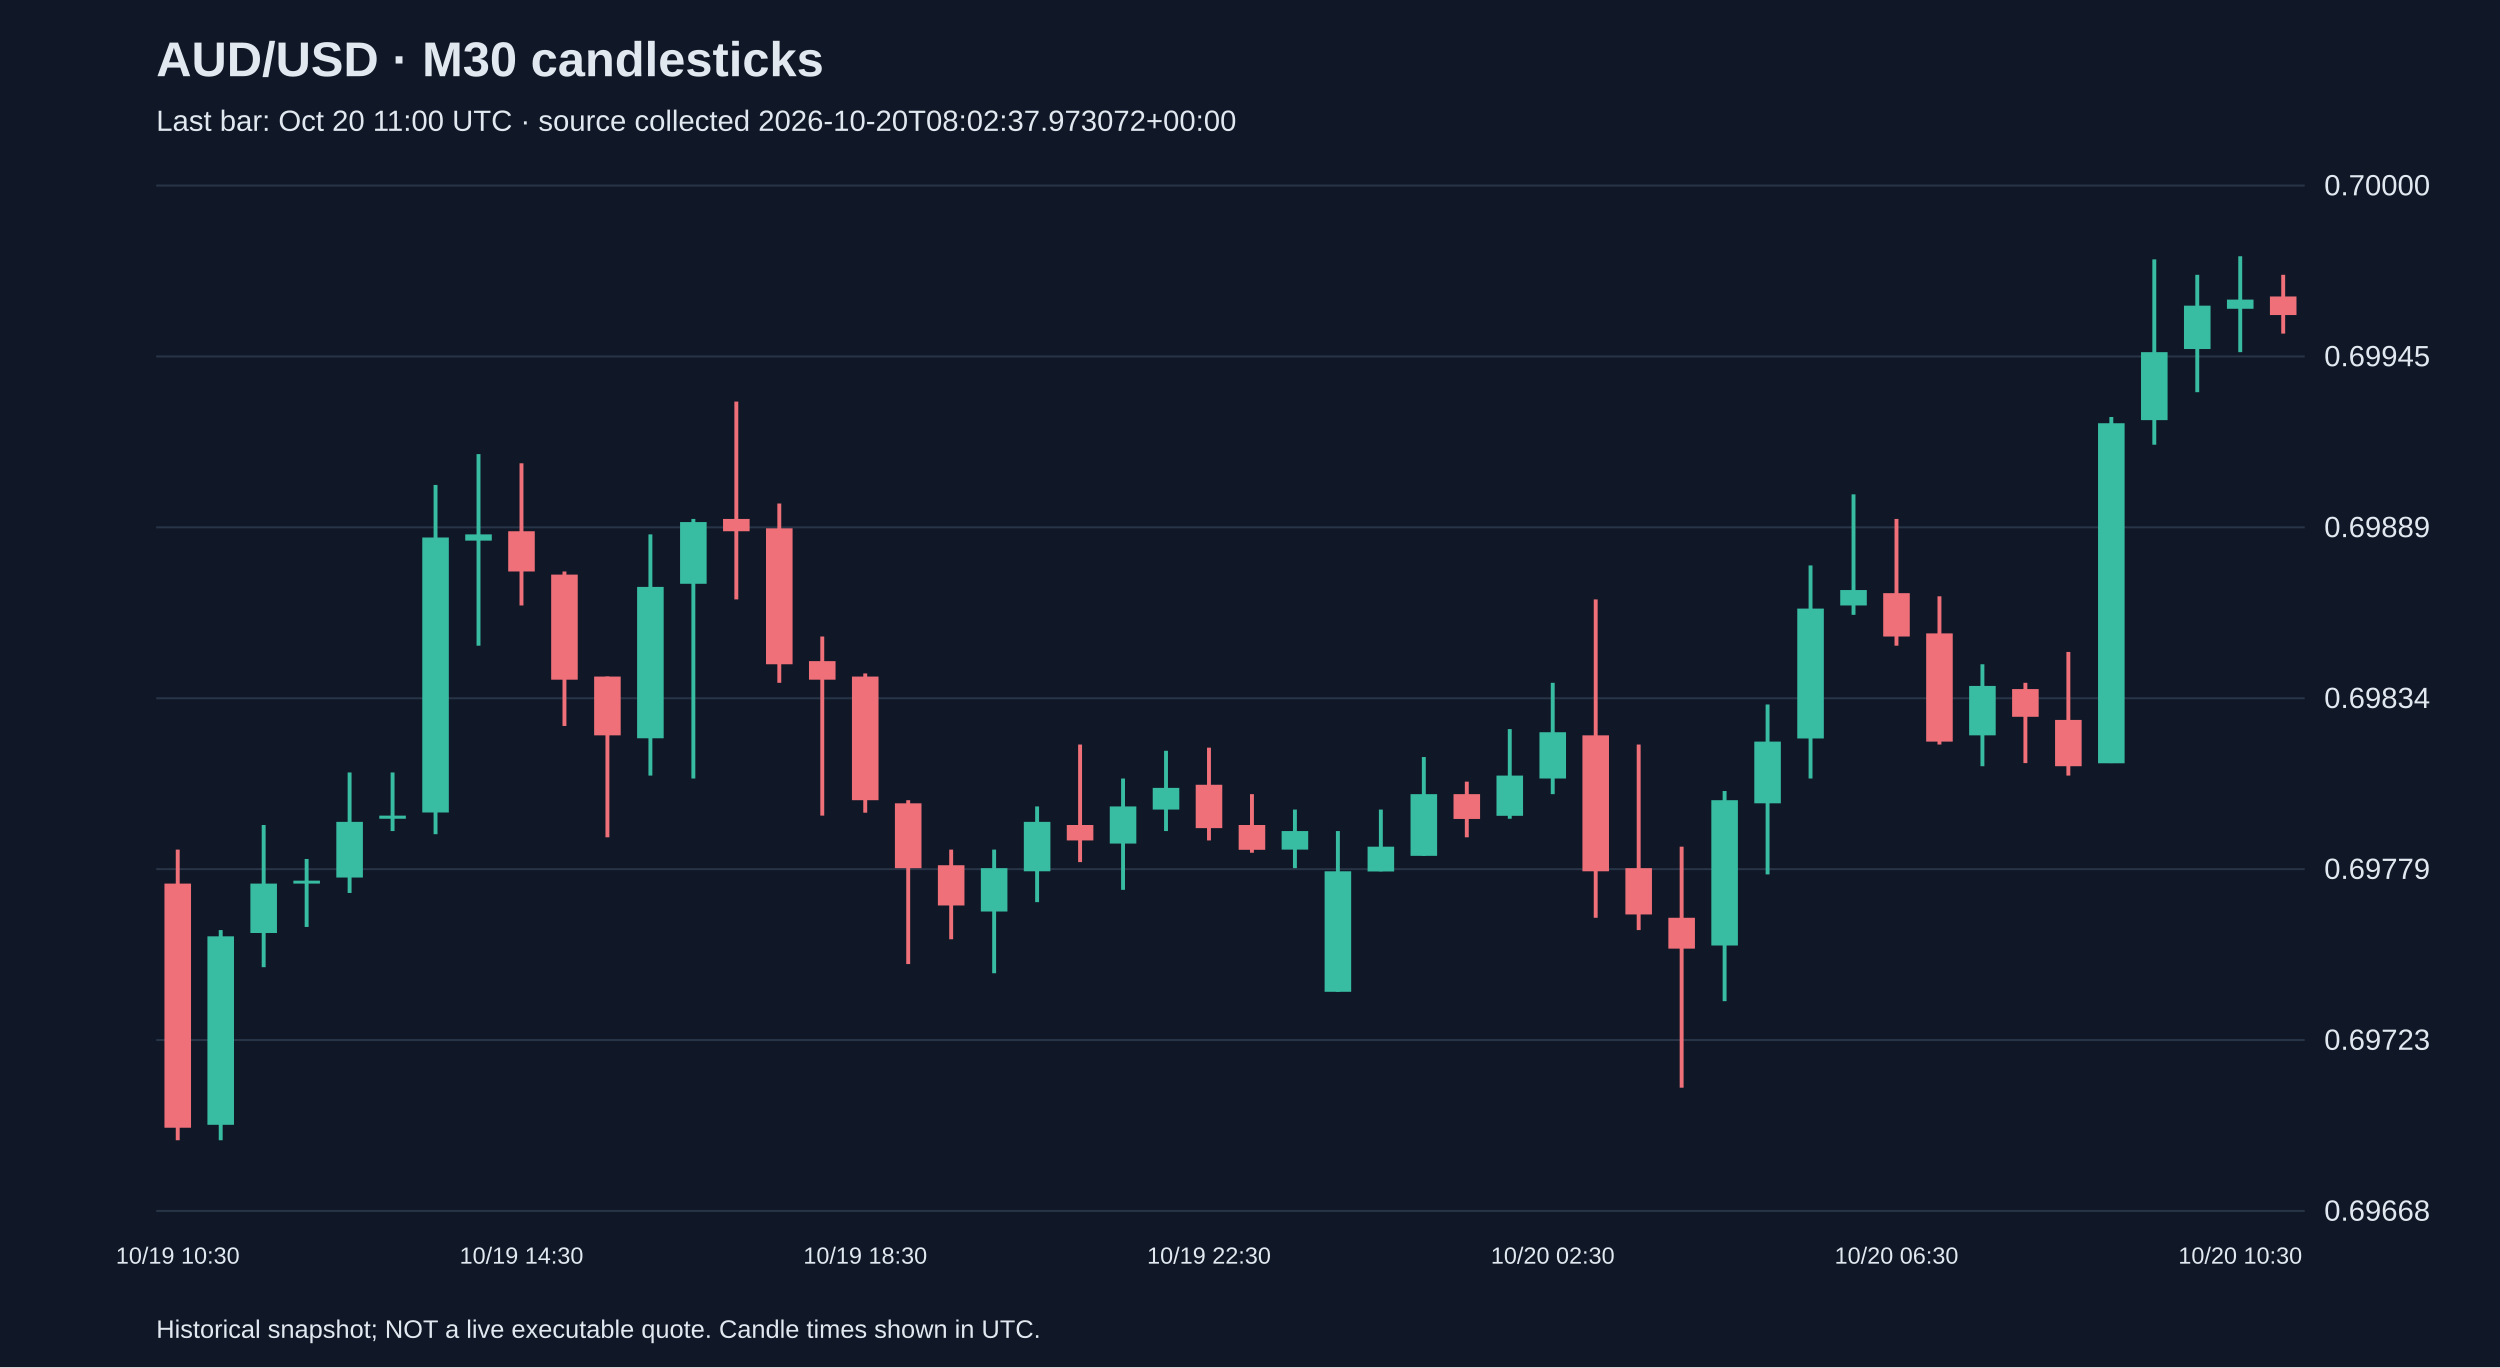
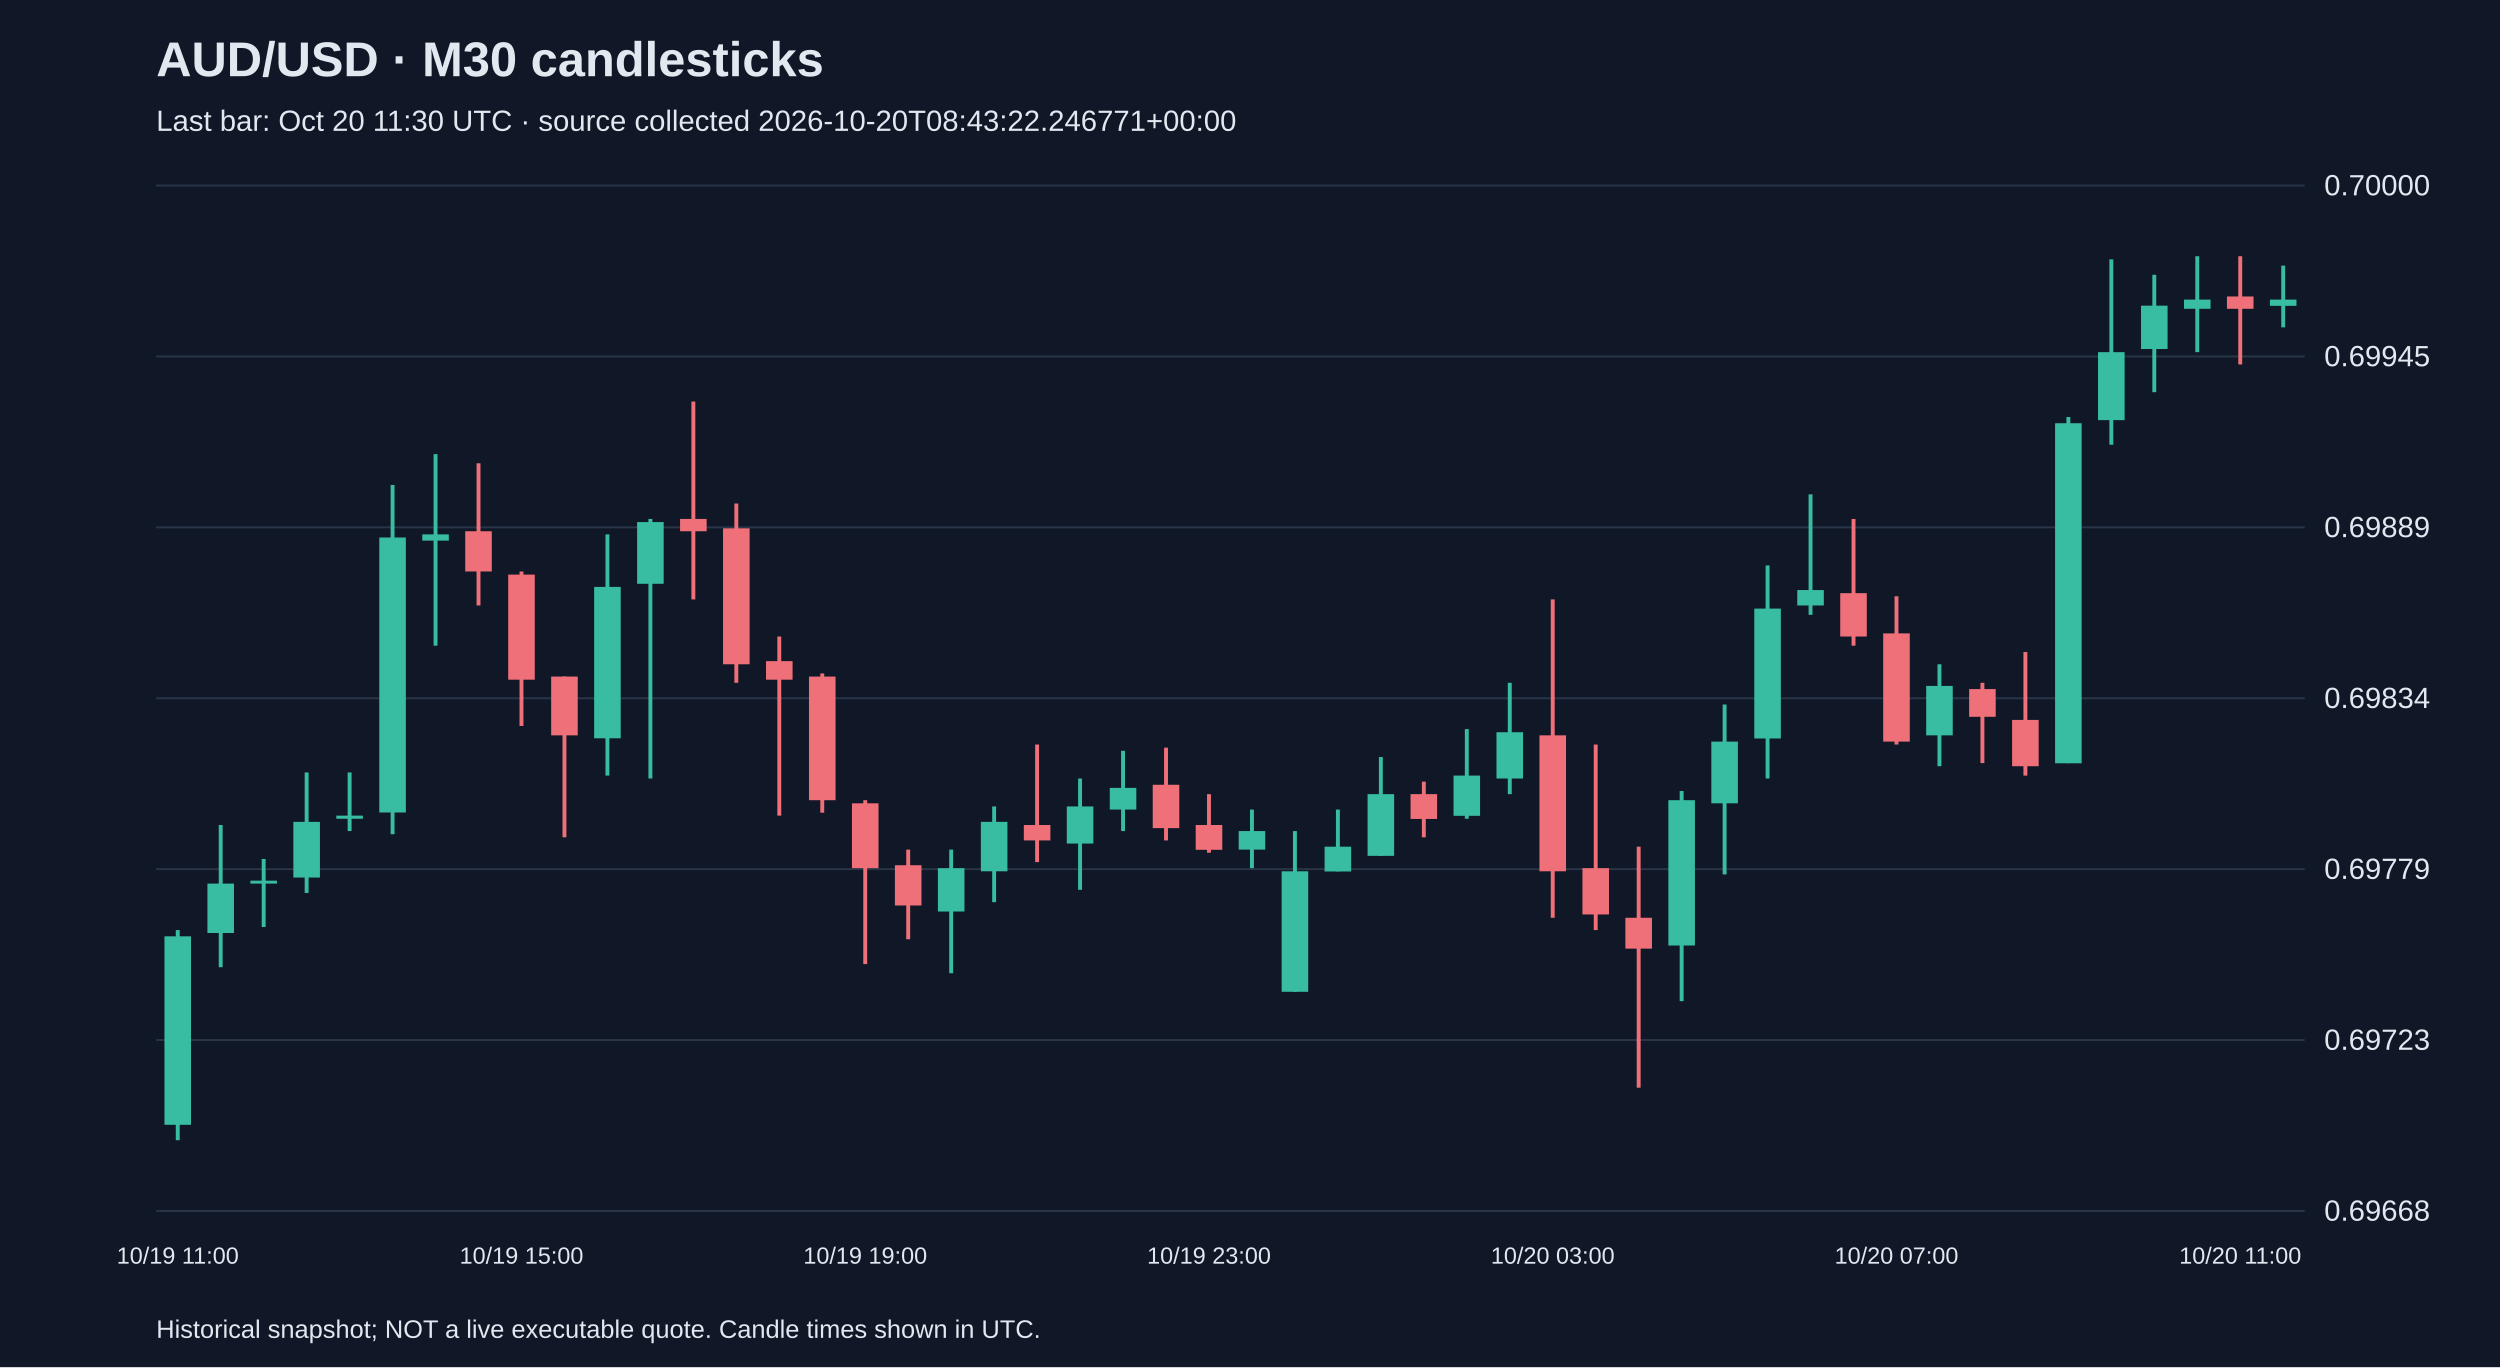
<svg xmlns="http://www.w3.org/2000/svg" viewBox="0 0 1280 700">
  <rect width="100%" height="100%" fill="#101827" />
  <style>text{font-family:Arial,sans-serif;fill:#e2e8f0}</style>
  <text x="80" y="39" font-size="25" font-weight="bold">AUD/USD · M30 candlesticks</text>
-   <text x="80" y="67" font-size="15" fill="#a6b1c5">Last bar: Oct 20 11:00 UTC · source collected 2026-10-20T08:02:37.973072+00:00</text>
+   <text x="80" y="67" font-size="15" fill="#a6b1c5">Last bar: Oct 20 11:30 UTC · source collected 2026-10-20T08:43:22.246771+00:00</text>
  <line x1="80" y1="620.0" x2="1180" y2="620.0" stroke="#283548" />
  <text x="1190" y="625.0" font-size="15">0.69668</text>
  <line x1="80" y1="532.5" x2="1180" y2="532.5" stroke="#283548" />
  <text x="1190" y="537.5" font-size="15">0.69723</text>
  <line x1="80" y1="445.0" x2="1180" y2="445.0" stroke="#283548" />
  <text x="1190" y="450.0" font-size="15">0.69779</text>
  <line x1="80" y1="357.5" x2="1180" y2="357.5" stroke="#283548" />
  <text x="1190" y="362.5" font-size="15">0.69834</text>
  <line x1="80" y1="270.0" x2="1180" y2="270.0" stroke="#283548" />
  <text x="1190" y="275.0" font-size="15">0.69889</text>
  <line x1="80" y1="182.5" x2="1180" y2="182.5" stroke="#283548" />
  <text x="1190" y="187.5" font-size="15">0.69945</text>
  <line x1="80" y1="95.0" x2="1180" y2="95.0" stroke="#283548" />
  <text x="1190" y="100.0" font-size="15">0.70000</text>
-   <line x1="91.0" y1="435.0" x2="91.0" y2="583.8" stroke="#f07079" stroke-width="2" />
-   <rect x="84.2" y="452.4" width="13.6" height="125.0" fill="#f07079" />
-   <text x="91.0" y="647" text-anchor="middle" font-size="12">10/19 10:30</text>
-   <line x1="113.0" y1="476.2" x2="113.0" y2="583.8" stroke="#38bca2" stroke-width="2" />
-   <rect x="106.2" y="479.4" width="13.6" height="96.5" fill="#38bca2" />
-   <line x1="135.0" y1="422.4" x2="135.0" y2="495.2" stroke="#38bca2" stroke-width="2" />
-   <rect x="128.2" y="452.4" width="13.6" height="25.3" fill="#38bca2" />
-   <line x1="157.0" y1="439.8" x2="157.0" y2="474.6" stroke="#38bca2" stroke-width="2" />
-   <rect x="150.2" y="450.9" width="13.6" height="1.5" fill="#38bca2" />
-   <line x1="179.0" y1="395.5" x2="179.0" y2="457.2" stroke="#38bca2" stroke-width="2" />
-   <rect x="172.2" y="420.8" width="13.6" height="28.5" fill="#38bca2" />
-   <line x1="201.0" y1="395.5" x2="201.0" y2="425.5" stroke="#38bca2" stroke-width="2" />
-   <rect x="194.2" y="417.6" width="13.6" height="1.6" fill="#38bca2" />
-   <line x1="223.0" y1="248.3" x2="223.0" y2="427.1" stroke="#38bca2" stroke-width="2" />
-   <rect x="216.2" y="275.2" width="13.6" height="140.8" fill="#38bca2" />
-   <line x1="245.0" y1="232.5" x2="245.0" y2="330.6" stroke="#38bca2" stroke-width="2" />
-   <rect x="238.2" y="273.6" width="13.6" height="3.2" fill="#38bca2" />
-   <line x1="267.0" y1="237.2" x2="267.0" y2="310.0" stroke="#f07079" stroke-width="2" />
-   <rect x="260.2" y="272.0" width="13.6" height="20.6" fill="#f07079" />
-   <text x="267.0" y="647" text-anchor="middle" font-size="12">10/19 14:30</text>
-   <line x1="289.0" y1="292.6" x2="289.0" y2="371.7" stroke="#f07079" stroke-width="2" />
-   <rect x="282.2" y="294.2" width="13.6" height="53.8" fill="#f07079" />
-   <line x1="311.0" y1="346.4" x2="311.0" y2="428.7" stroke="#f07079" stroke-width="2" />
-   <rect x="304.2" y="346.4" width="13.6" height="30.1" fill="#f07079" />
-   <line x1="333.0" y1="273.6" x2="333.0" y2="397.1" stroke="#38bca2" stroke-width="2" />
-   <rect x="326.2" y="300.5" width="13.6" height="77.5" fill="#38bca2" />
-   <line x1="355.0" y1="265.7" x2="355.0" y2="398.6" stroke="#38bca2" stroke-width="2" />
-   <rect x="348.2" y="267.3" width="13.6" height="31.6" fill="#38bca2" />
-   <line x1="377.0" y1="205.6" x2="377.0" y2="306.9" stroke="#f07079" stroke-width="2" />
-   <rect x="370.2" y="265.7" width="13.6" height="6.3" fill="#f07079" />
-   <line x1="399.0" y1="257.8" x2="399.0" y2="349.6" stroke="#f07079" stroke-width="2" />
-   <rect x="392.2" y="270.5" width="13.6" height="69.6" fill="#f07079" />
-   <line x1="421.0" y1="325.9" x2="421.0" y2="417.6" stroke="#f07079" stroke-width="2" />
-   <rect x="414.2" y="338.5" width="13.6" height="9.5" fill="#f07079" />
-   <line x1="443.0" y1="344.8" x2="443.0" y2="416.1" stroke="#f07079" stroke-width="2" />
-   <rect x="436.2" y="346.4" width="13.6" height="63.3" fill="#f07079" />
-   <text x="443.0" y="647" text-anchor="middle" font-size="12">10/19 18:30</text>
-   <line x1="465.0" y1="409.7" x2="465.0" y2="493.6" stroke="#f07079" stroke-width="2" />
-   <rect x="458.2" y="411.3" width="13.6" height="33.2" fill="#f07079" />
-   <line x1="487.0" y1="435.0" x2="487.0" y2="480.9" stroke="#f07079" stroke-width="2" />
-   <rect x="480.2" y="443.0" width="13.6" height="20.6" fill="#f07079" />
-   <line x1="509.0" y1="435.0" x2="509.0" y2="498.3" stroke="#38bca2" stroke-width="2" />
-   <rect x="502.2" y="444.5" width="13.6" height="22.2" fill="#38bca2" />
-   <line x1="531.0" y1="412.9" x2="531.0" y2="461.9" stroke="#38bca2" stroke-width="2" />
-   <rect x="524.2" y="420.8" width="13.6" height="25.3" fill="#38bca2" />
-   <line x1="553.0" y1="381.2" x2="553.0" y2="441.4" stroke="#f07079" stroke-width="2" />
-   <rect x="546.2" y="422.4" width="13.6" height="7.9" fill="#f07079" />
-   <line x1="575.0" y1="398.6" x2="575.0" y2="455.6" stroke="#38bca2" stroke-width="2" />
-   <rect x="568.2" y="412.9" width="13.6" height="19.0" fill="#38bca2" />
-   <line x1="597.0" y1="384.4" x2="597.0" y2="425.5" stroke="#38bca2" stroke-width="2" />
-   <rect x="590.2" y="403.4" width="13.6" height="11.1" fill="#38bca2" />
-   <line x1="619.0" y1="382.8" x2="619.0" y2="430.3" stroke="#f07079" stroke-width="2" />
-   <rect x="612.2" y="401.8" width="13.6" height="22.2" fill="#f07079" />
-   <text x="619.0" y="647" text-anchor="middle" font-size="12">10/19 22:30</text>
-   <line x1="641.0" y1="406.6" x2="641.0" y2="436.6" stroke="#f07079" stroke-width="2" />
-   <rect x="634.2" y="422.4" width="13.6" height="12.7" fill="#f07079" />
-   <line x1="663.0" y1="414.5" x2="663.0" y2="444.5" stroke="#38bca2" stroke-width="2" />
-   <rect x="656.2" y="425.5" width="13.6" height="9.5" fill="#38bca2" />
-   <line x1="685.0" y1="425.5" x2="685.0" y2="507.8" stroke="#38bca2" stroke-width="2" />
-   <rect x="678.2" y="446.1" width="13.6" height="61.7" fill="#38bca2" />
-   <line x1="707.0" y1="414.5" x2="707.0" y2="446.1" stroke="#38bca2" stroke-width="2" />
-   <rect x="700.2" y="433.5" width="13.6" height="12.7" fill="#38bca2" />
-   <line x1="729.0" y1="387.6" x2="729.0" y2="438.2" stroke="#38bca2" stroke-width="2" />
-   <rect x="722.2" y="406.6" width="13.6" height="31.6" fill="#38bca2" />
-   <line x1="751.0" y1="400.2" x2="751.0" y2="428.7" stroke="#f07079" stroke-width="2" />
-   <rect x="744.2" y="406.6" width="13.6" height="12.7" fill="#f07079" />
-   <line x1="773.0" y1="373.3" x2="773.0" y2="419.2" stroke="#38bca2" stroke-width="2" />
-   <rect x="766.2" y="397.1" width="13.6" height="20.6" fill="#38bca2" />
-   <line x1="795.0" y1="349.6" x2="795.0" y2="406.6" stroke="#38bca2" stroke-width="2" />
-   <rect x="788.2" y="374.9" width="13.6" height="23.7" fill="#38bca2" />
-   <text x="795.0" y="647" text-anchor="middle" font-size="12">10/20 02:30</text>
-   <line x1="817.0" y1="306.9" x2="817.0" y2="469.9" stroke="#f07079" stroke-width="2" />
-   <rect x="810.2" y="376.5" width="13.6" height="69.6" fill="#f07079" />
-   <line x1="839.0" y1="381.2" x2="839.0" y2="476.2" stroke="#f07079" stroke-width="2" />
-   <rect x="832.2" y="444.5" width="13.6" height="23.7" fill="#f07079" />
-   <line x1="861.0" y1="433.5" x2="861.0" y2="556.9" stroke="#f07079" stroke-width="2" />
-   <rect x="854.2" y="469.9" width="13.6" height="15.8" fill="#f07079" />
-   <line x1="883.0" y1="405.0" x2="883.0" y2="512.6" stroke="#38bca2" stroke-width="2" />
-   <rect x="876.2" y="409.7" width="13.6" height="74.4" fill="#38bca2" />
-   <line x1="905.0" y1="360.7" x2="905.0" y2="447.7" stroke="#38bca2" stroke-width="2" />
-   <rect x="898.2" y="379.7" width="13.6" height="31.6" fill="#38bca2" />
-   <line x1="927.0" y1="289.5" x2="927.0" y2="398.6" stroke="#38bca2" stroke-width="2" />
-   <rect x="920.2" y="311.6" width="13.6" height="66.5" fill="#38bca2" />
-   <line x1="949.0" y1="253.1" x2="949.0" y2="314.8" stroke="#38bca2" stroke-width="2" />
-   <rect x="942.2" y="302.1" width="13.6" height="7.9" fill="#38bca2" />
-   <line x1="971.0" y1="265.7" x2="971.0" y2="330.6" stroke="#f07079" stroke-width="2" />
-   <rect x="964.2" y="303.7" width="13.6" height="22.2" fill="#f07079" />
-   <text x="971.0" y="647" text-anchor="middle" font-size="12">10/20 06:30</text>
-   <line x1="993.0" y1="305.3" x2="993.0" y2="381.2" stroke="#f07079" stroke-width="2" />
-   <rect x="986.2" y="324.3" width="13.6" height="55.4" fill="#f07079" />
-   <line x1="1015.0" y1="340.1" x2="1015.0" y2="392.3" stroke="#38bca2" stroke-width="2" />
-   <rect x="1008.2" y="351.2" width="13.6" height="25.3" fill="#38bca2" />
-   <line x1="1037.0" y1="349.6" x2="1037.0" y2="390.7" stroke="#f07079" stroke-width="2" />
-   <rect x="1030.2" y="352.8" width="13.6" height="14.2" fill="#f07079" />
-   <line x1="1059.0" y1="333.8" x2="1059.0" y2="397.1" stroke="#f07079" stroke-width="2" />
-   <rect x="1052.2" y="368.6" width="13.6" height="23.7" fill="#f07079" />
-   <line x1="1081.0" y1="213.5" x2="1081.0" y2="390.7" stroke="#38bca2" stroke-width="2" />
-   <rect x="1074.2" y="216.7" width="13.6" height="174.1" fill="#38bca2" />
-   <line x1="1103.0" y1="132.8" x2="1103.0" y2="227.7" stroke="#38bca2" stroke-width="2" />
-   <rect x="1096.2" y="180.3" width="13.6" height="34.8" fill="#38bca2" />
-   <line x1="1125.0" y1="140.7" x2="1125.0" y2="200.8" stroke="#38bca2" stroke-width="2" />
-   <rect x="1118.2" y="156.5" width="13.6" height="22.2" fill="#38bca2" />
-   <line x1="1147.0" y1="131.2" x2="1147.0" y2="180.3" stroke="#38bca2" stroke-width="2" />
-   <rect x="1140.2" y="153.4" width="13.6" height="4.7" fill="#38bca2" />
-   <text x="1147.0" y="647" text-anchor="middle" font-size="12">10/20 10:30</text>
-   <line x1="1169.0" y1="140.7" x2="1169.0" y2="170.8" stroke="#f07079" stroke-width="2" />
-   <rect x="1162.2" y="151.8" width="13.6" height="9.5" fill="#f07079" />
+   <line x1="91.0" y1="476.2" x2="91.0" y2="583.8" stroke="#38bca2" stroke-width="2" />
+   <rect x="84.2" y="479.4" width="13.6" height="96.5" fill="#38bca2" />
+   <text x="91.0" y="647" text-anchor="middle" font-size="12">10/19 11:00</text>
+   <line x1="113.0" y1="422.4" x2="113.0" y2="495.2" stroke="#38bca2" stroke-width="2" />
+   <rect x="106.2" y="452.4" width="13.6" height="25.3" fill="#38bca2" />
+   <line x1="135.0" y1="439.8" x2="135.0" y2="474.6" stroke="#38bca2" stroke-width="2" />
+   <rect x="128.2" y="450.9" width="13.6" height="1.5" fill="#38bca2" />
+   <line x1="157.0" y1="395.5" x2="157.0" y2="457.2" stroke="#38bca2" stroke-width="2" />
+   <rect x="150.2" y="420.8" width="13.6" height="28.5" fill="#38bca2" />
+   <line x1="179.0" y1="395.5" x2="179.0" y2="425.5" stroke="#38bca2" stroke-width="2" />
+   <rect x="172.2" y="417.6" width="13.6" height="1.6" fill="#38bca2" />
+   <line x1="201.0" y1="248.3" x2="201.0" y2="427.1" stroke="#38bca2" stroke-width="2" />
+   <rect x="194.2" y="275.2" width="13.6" height="140.8" fill="#38bca2" />
+   <line x1="223.0" y1="232.5" x2="223.0" y2="330.6" stroke="#38bca2" stroke-width="2" />
+   <rect x="216.2" y="273.6" width="13.6" height="3.2" fill="#38bca2" />
+   <line x1="245.0" y1="237.2" x2="245.0" y2="310.0" stroke="#f07079" stroke-width="2" />
+   <rect x="238.2" y="272.0" width="13.6" height="20.6" fill="#f07079" />
+   <line x1="267.0" y1="292.6" x2="267.0" y2="371.7" stroke="#f07079" stroke-width="2" />
+   <rect x="260.2" y="294.2" width="13.6" height="53.8" fill="#f07079" />
+   <text x="267.0" y="647" text-anchor="middle" font-size="12">10/19 15:00</text>
+   <line x1="289.0" y1="346.4" x2="289.0" y2="428.7" stroke="#f07079" stroke-width="2" />
+   <rect x="282.2" y="346.4" width="13.6" height="30.1" fill="#f07079" />
+   <line x1="311.0" y1="273.6" x2="311.0" y2="397.1" stroke="#38bca2" stroke-width="2" />
+   <rect x="304.2" y="300.5" width="13.6" height="77.5" fill="#38bca2" />
+   <line x1="333.0" y1="265.7" x2="333.0" y2="398.6" stroke="#38bca2" stroke-width="2" />
+   <rect x="326.2" y="267.3" width="13.6" height="31.6" fill="#38bca2" />
+   <line x1="355.0" y1="205.6" x2="355.0" y2="306.9" stroke="#f07079" stroke-width="2" />
+   <rect x="348.2" y="265.7" width="13.6" height="6.3" fill="#f07079" />
+   <line x1="377.0" y1="257.8" x2="377.0" y2="349.6" stroke="#f07079" stroke-width="2" />
+   <rect x="370.2" y="270.5" width="13.6" height="69.6" fill="#f07079" />
+   <line x1="399.0" y1="325.9" x2="399.0" y2="417.6" stroke="#f07079" stroke-width="2" />
+   <rect x="392.2" y="338.5" width="13.6" height="9.5" fill="#f07079" />
+   <line x1="421.0" y1="344.8" x2="421.0" y2="416.1" stroke="#f07079" stroke-width="2" />
+   <rect x="414.2" y="346.4" width="13.6" height="63.3" fill="#f07079" />
+   <line x1="443.0" y1="409.7" x2="443.0" y2="493.6" stroke="#f07079" stroke-width="2" />
+   <rect x="436.2" y="411.3" width="13.6" height="33.2" fill="#f07079" />
+   <text x="443.0" y="647" text-anchor="middle" font-size="12">10/19 19:00</text>
+   <line x1="465.0" y1="435.0" x2="465.0" y2="480.9" stroke="#f07079" stroke-width="2" />
+   <rect x="458.2" y="443.0" width="13.6" height="20.6" fill="#f07079" />
+   <line x1="487.0" y1="435.0" x2="487.0" y2="498.3" stroke="#38bca2" stroke-width="2" />
+   <rect x="480.2" y="444.5" width="13.6" height="22.2" fill="#38bca2" />
+   <line x1="509.0" y1="412.9" x2="509.0" y2="461.9" stroke="#38bca2" stroke-width="2" />
+   <rect x="502.2" y="420.8" width="13.6" height="25.3" fill="#38bca2" />
+   <line x1="531.0" y1="381.2" x2="531.0" y2="441.4" stroke="#f07079" stroke-width="2" />
+   <rect x="524.2" y="422.4" width="13.6" height="7.9" fill="#f07079" />
+   <line x1="553.0" y1="398.6" x2="553.0" y2="455.6" stroke="#38bca2" stroke-width="2" />
+   <rect x="546.2" y="412.9" width="13.6" height="19.0" fill="#38bca2" />
+   <line x1="575.0" y1="384.4" x2="575.0" y2="425.5" stroke="#38bca2" stroke-width="2" />
+   <rect x="568.2" y="403.4" width="13.6" height="11.1" fill="#38bca2" />
+   <line x1="597.0" y1="382.8" x2="597.0" y2="430.3" stroke="#f07079" stroke-width="2" />
+   <rect x="590.2" y="401.8" width="13.6" height="22.2" fill="#f07079" />
+   <line x1="619.0" y1="406.6" x2="619.0" y2="436.6" stroke="#f07079" stroke-width="2" />
+   <rect x="612.2" y="422.4" width="13.6" height="12.7" fill="#f07079" />
+   <text x="619.0" y="647" text-anchor="middle" font-size="12">10/19 23:00</text>
+   <line x1="641.0" y1="414.5" x2="641.0" y2="444.5" stroke="#38bca2" stroke-width="2" />
+   <rect x="634.2" y="425.5" width="13.6" height="9.5" fill="#38bca2" />
+   <line x1="663.0" y1="425.5" x2="663.0" y2="507.8" stroke="#38bca2" stroke-width="2" />
+   <rect x="656.2" y="446.1" width="13.6" height="61.7" fill="#38bca2" />
+   <line x1="685.0" y1="414.5" x2="685.0" y2="446.1" stroke="#38bca2" stroke-width="2" />
+   <rect x="678.2" y="433.5" width="13.6" height="12.7" fill="#38bca2" />
+   <line x1="707.0" y1="387.6" x2="707.0" y2="438.2" stroke="#38bca2" stroke-width="2" />
+   <rect x="700.2" y="406.6" width="13.6" height="31.6" fill="#38bca2" />
+   <line x1="729.0" y1="400.2" x2="729.0" y2="428.7" stroke="#f07079" stroke-width="2" />
+   <rect x="722.2" y="406.6" width="13.6" height="12.7" fill="#f07079" />
+   <line x1="751.0" y1="373.3" x2="751.0" y2="419.2" stroke="#38bca2" stroke-width="2" />
+   <rect x="744.2" y="397.1" width="13.6" height="20.6" fill="#38bca2" />
+   <line x1="773.0" y1="349.6" x2="773.0" y2="406.6" stroke="#38bca2" stroke-width="2" />
+   <rect x="766.2" y="374.9" width="13.6" height="23.7" fill="#38bca2" />
+   <line x1="795.0" y1="306.9" x2="795.0" y2="469.9" stroke="#f07079" stroke-width="2" />
+   <rect x="788.2" y="376.5" width="13.6" height="69.6" fill="#f07079" />
+   <text x="795.0" y="647" text-anchor="middle" font-size="12">10/20 03:00</text>
+   <line x1="817.0" y1="381.2" x2="817.0" y2="476.2" stroke="#f07079" stroke-width="2" />
+   <rect x="810.2" y="444.5" width="13.6" height="23.7" fill="#f07079" />
+   <line x1="839.0" y1="433.5" x2="839.0" y2="556.9" stroke="#f07079" stroke-width="2" />
+   <rect x="832.2" y="469.9" width="13.6" height="15.8" fill="#f07079" />
+   <line x1="861.0" y1="405.0" x2="861.0" y2="512.6" stroke="#38bca2" stroke-width="2" />
+   <rect x="854.2" y="409.7" width="13.6" height="74.4" fill="#38bca2" />
+   <line x1="883.0" y1="360.7" x2="883.0" y2="447.7" stroke="#38bca2" stroke-width="2" />
+   <rect x="876.2" y="379.7" width="13.6" height="31.6" fill="#38bca2" />
+   <line x1="905.0" y1="289.5" x2="905.0" y2="398.6" stroke="#38bca2" stroke-width="2" />
+   <rect x="898.2" y="311.6" width="13.6" height="66.5" fill="#38bca2" />
+   <line x1="927.0" y1="253.1" x2="927.0" y2="314.8" stroke="#38bca2" stroke-width="2" />
+   <rect x="920.2" y="302.1" width="13.6" height="7.9" fill="#38bca2" />
+   <line x1="949.0" y1="265.7" x2="949.0" y2="330.6" stroke="#f07079" stroke-width="2" />
+   <rect x="942.2" y="303.7" width="13.6" height="22.2" fill="#f07079" />
+   <line x1="971.0" y1="305.3" x2="971.0" y2="381.2" stroke="#f07079" stroke-width="2" />
+   <rect x="964.2" y="324.3" width="13.6" height="55.4" fill="#f07079" />
+   <text x="971.0" y="647" text-anchor="middle" font-size="12">10/20 07:00</text>
+   <line x1="993.0" y1="340.1" x2="993.0" y2="392.3" stroke="#38bca2" stroke-width="2" />
+   <rect x="986.2" y="351.2" width="13.6" height="25.3" fill="#38bca2" />
+   <line x1="1015.0" y1="349.6" x2="1015.0" y2="390.7" stroke="#f07079" stroke-width="2" />
+   <rect x="1008.2" y="352.8" width="13.6" height="14.2" fill="#f07079" />
+   <line x1="1037.0" y1="333.8" x2="1037.0" y2="397.1" stroke="#f07079" stroke-width="2" />
+   <rect x="1030.2" y="368.6" width="13.6" height="23.7" fill="#f07079" />
+   <line x1="1059.0" y1="213.5" x2="1059.0" y2="390.7" stroke="#38bca2" stroke-width="2" />
+   <rect x="1052.2" y="216.7" width="13.6" height="174.1" fill="#38bca2" />
+   <line x1="1081.0" y1="132.8" x2="1081.0" y2="227.7" stroke="#38bca2" stroke-width="2" />
+   <rect x="1074.2" y="180.3" width="13.6" height="34.8" fill="#38bca2" />
+   <line x1="1103.0" y1="140.7" x2="1103.0" y2="200.8" stroke="#38bca2" stroke-width="2" />
+   <rect x="1096.2" y="156.5" width="13.6" height="22.2" fill="#38bca2" />
+   <line x1="1125.0" y1="131.2" x2="1125.0" y2="180.3" stroke="#38bca2" stroke-width="2" />
+   <rect x="1118.2" y="153.4" width="13.6" height="4.7" fill="#38bca2" />
+   <line x1="1147.0" y1="131.2" x2="1147.0" y2="186.6" stroke="#f07079" stroke-width="2" />
+   <rect x="1140.2" y="151.8" width="13.6" height="6.3" fill="#f07079" />
+   <text x="1147.0" y="647" text-anchor="middle" font-size="12">10/20 11:00</text>
+   <line x1="1169.0" y1="136.0" x2="1169.0" y2="167.6" stroke="#38bca2" stroke-width="2" />
+   <rect x="1162.2" y="153.4" width="13.6" height="3.2" fill="#38bca2" />
  <text x="80" y="685" font-size="13">Historical snapshot; NOT a live executable quote. Candle times shown in UTC.</text>
</svg>
